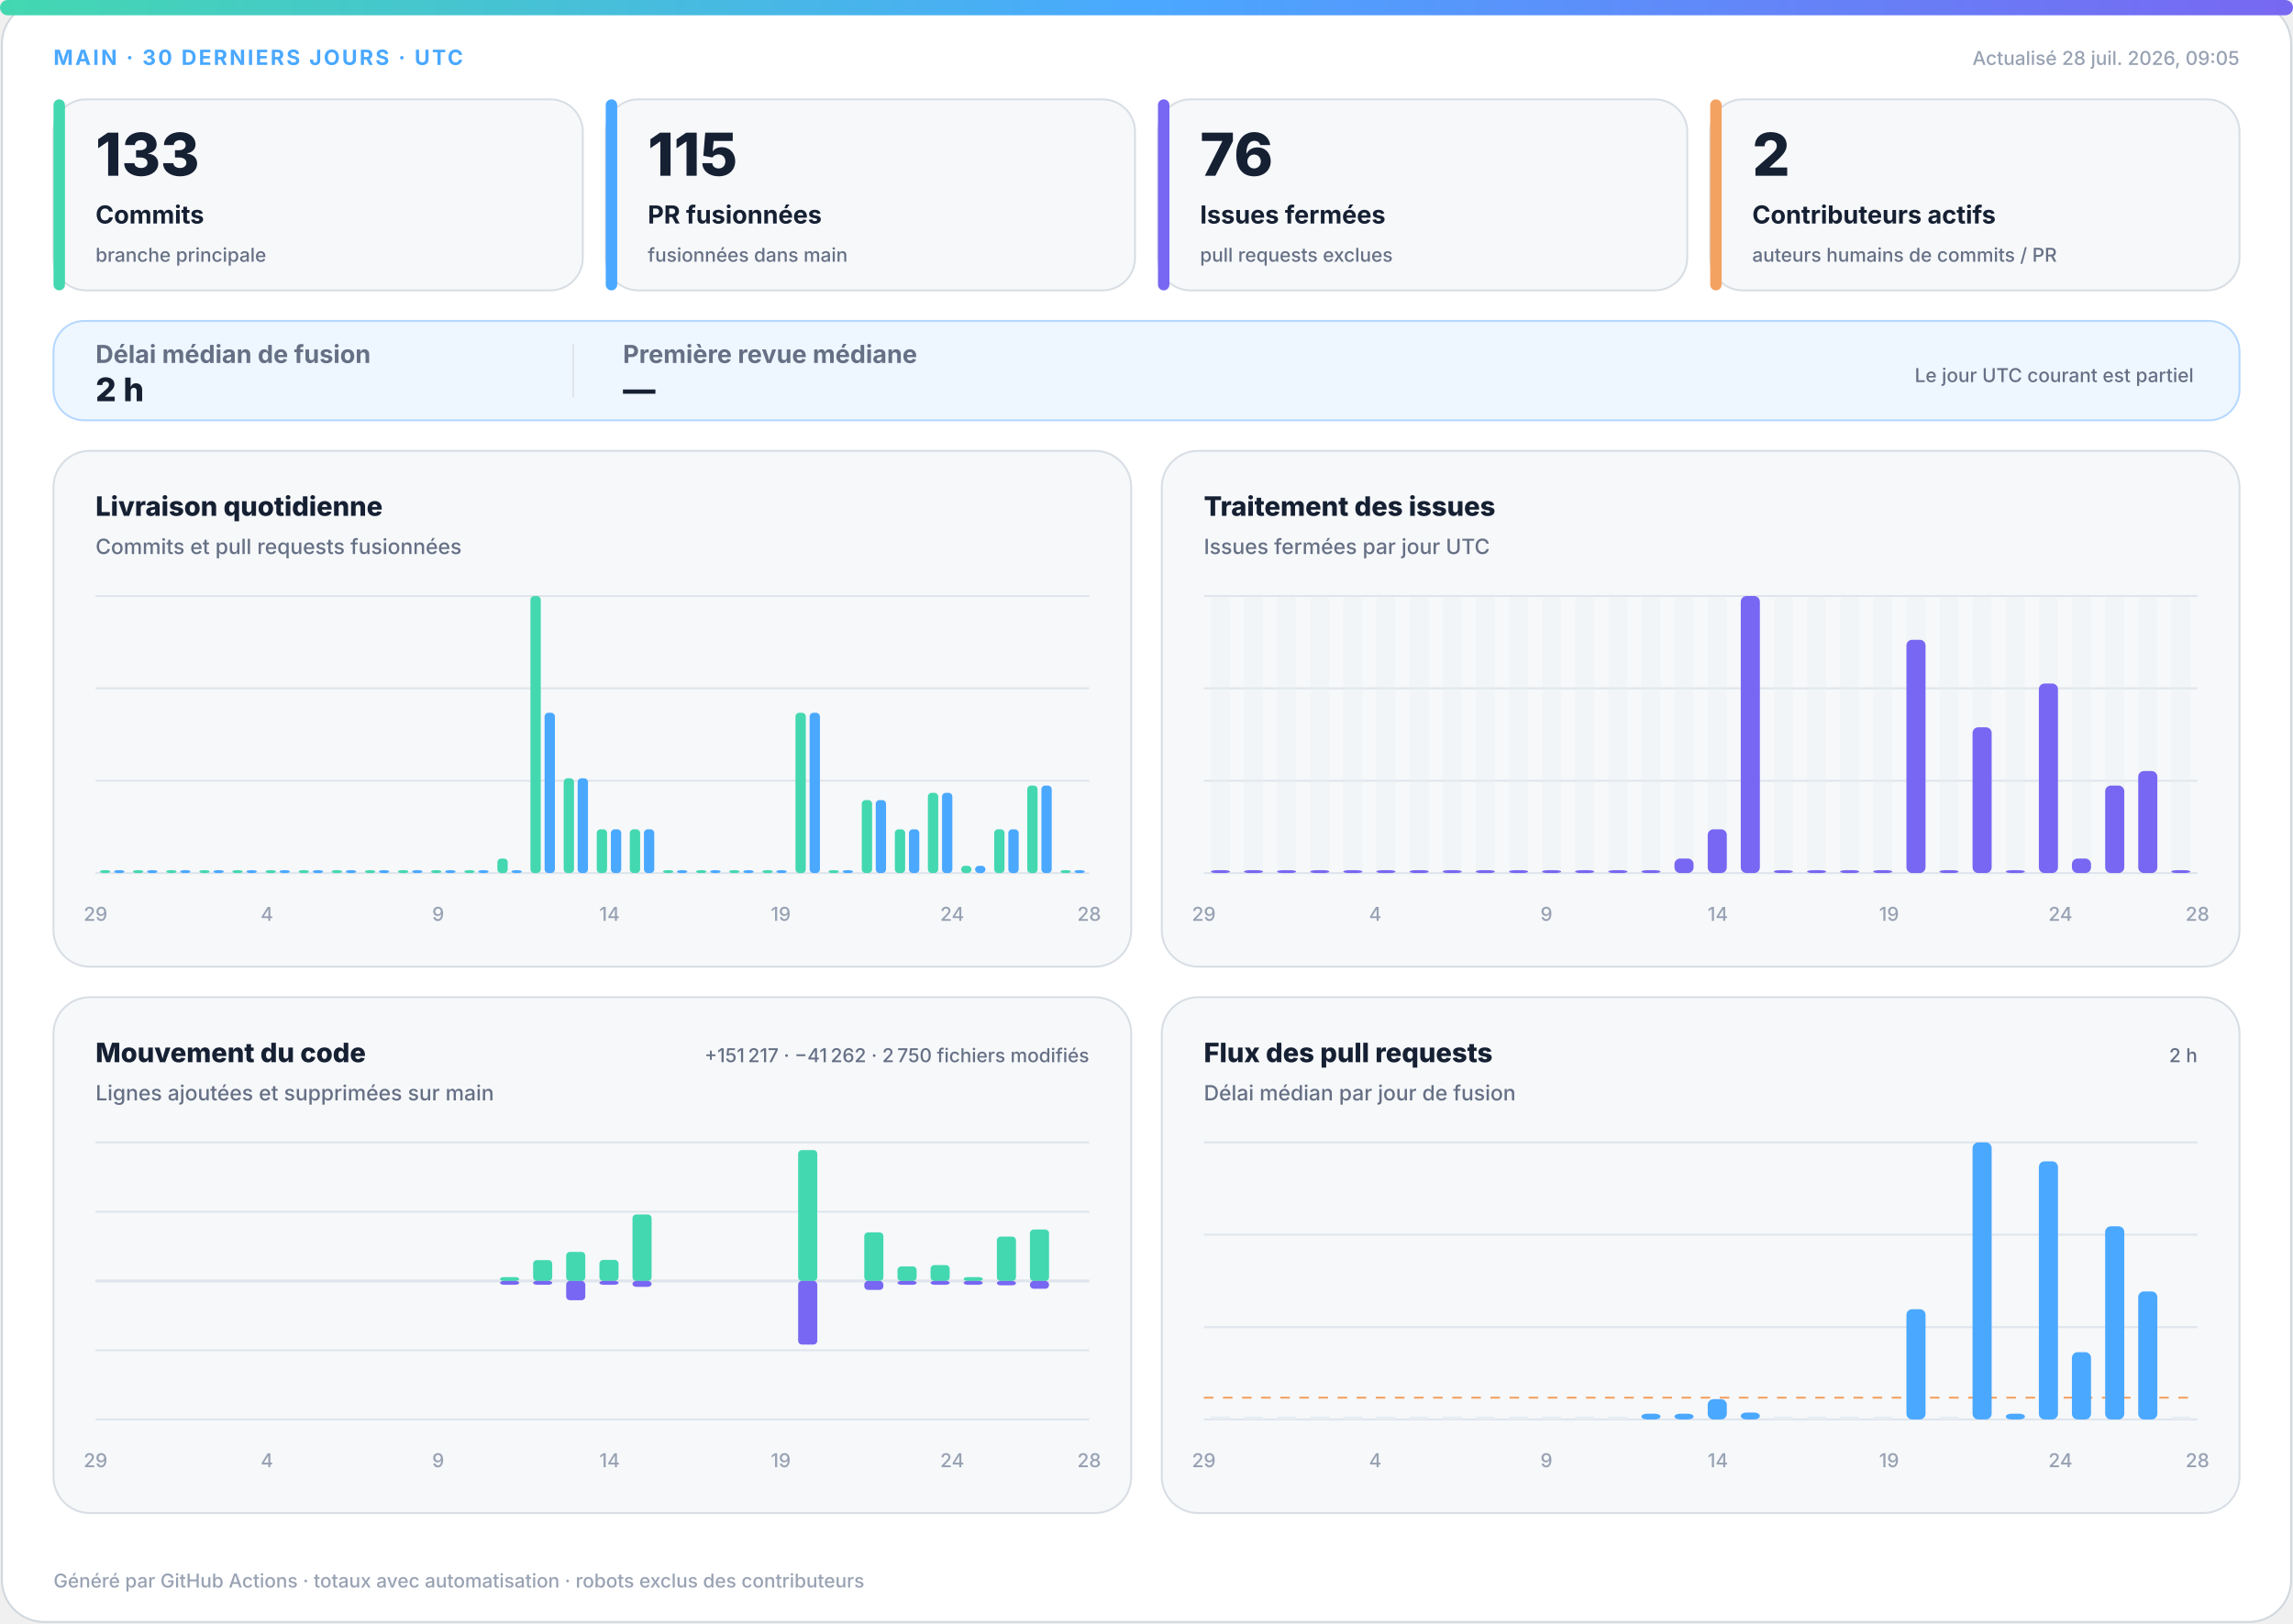
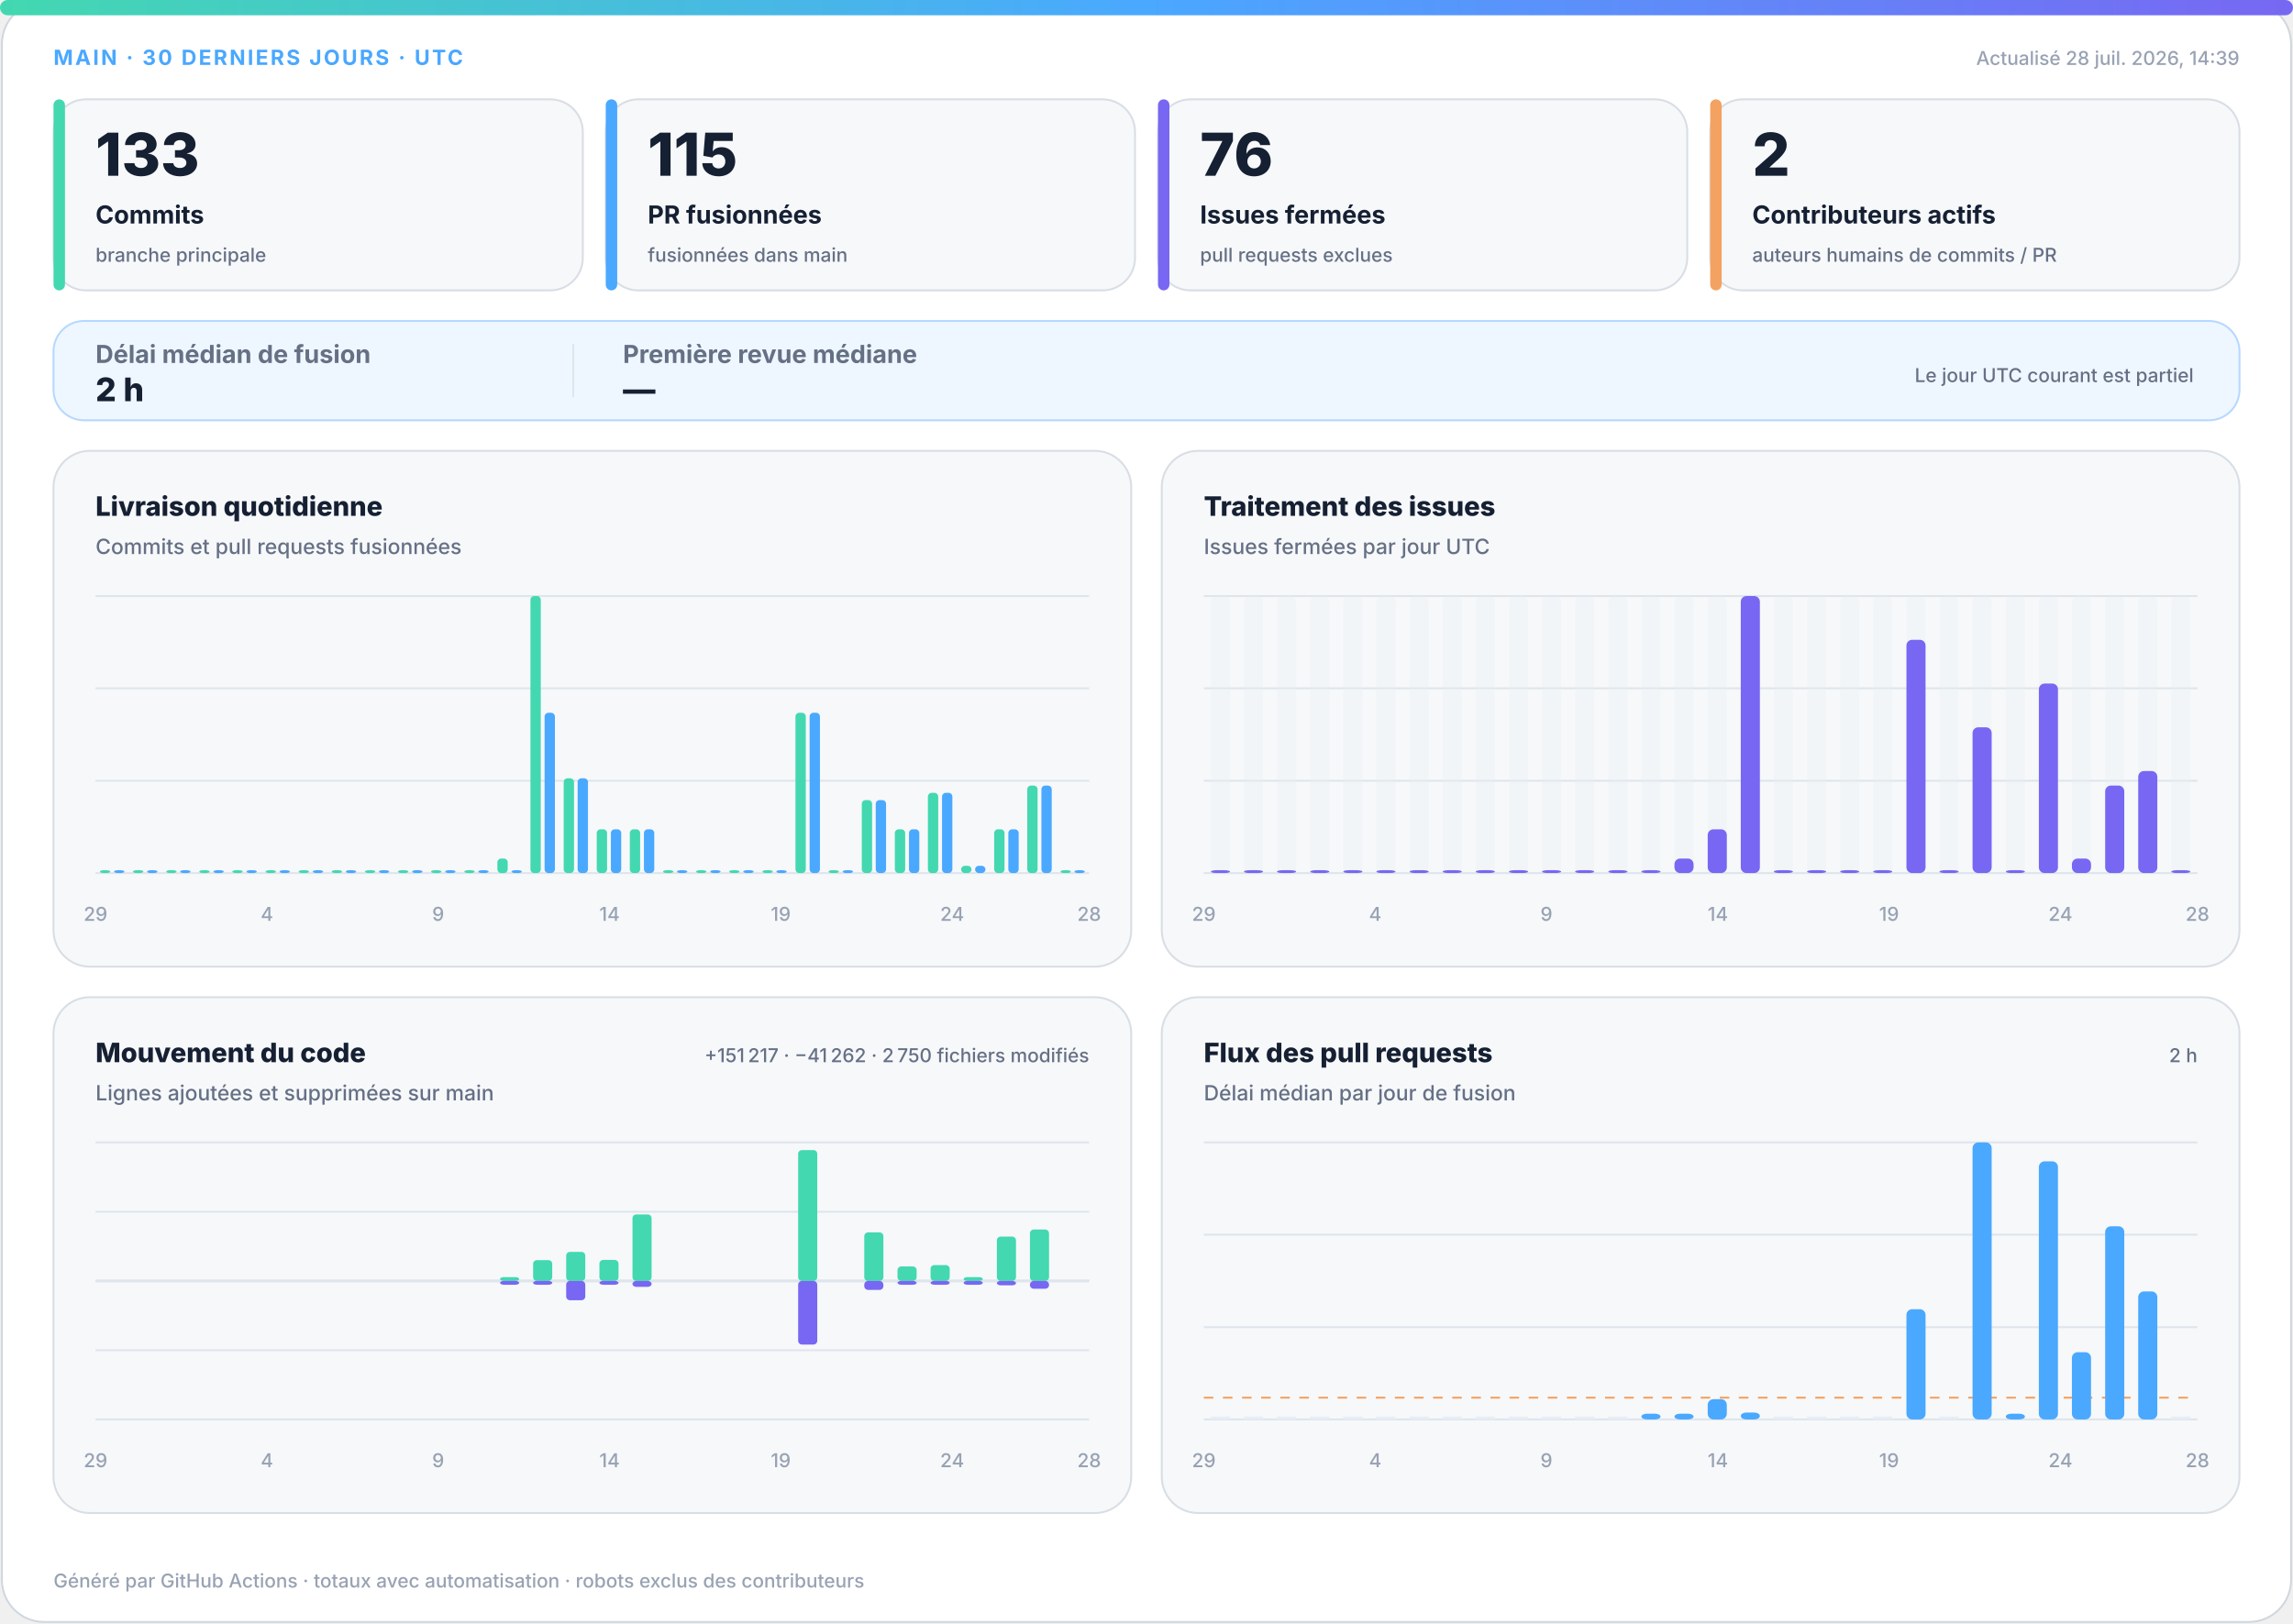
<svg xmlns="http://www.w3.org/2000/svg" width="1200" height="850" viewBox="0 0 1200 850" role="img" aria-labelledby="title desc">
  <defs>
    <linearGradient id="accent" x1="0" y1="0" x2="1" y2="0">
      <stop offset="0%" stop-color="#43d8b0" />
      <stop offset="50%" stop-color="#4aa8ff" />
      <stop offset="100%" stop-color="#7867f2" />
    </linearGradient>
    <linearGradient id="soft" x1="0" y1="0" x2="1" y2="1">
      <stop offset="0%" stop-color="#43d8b0" stop-opacity=".18" />
      <stop offset="100%" stop-color="#7867f2" stop-opacity=".12" />
    </linearGradient>
  </defs>
  <style>
.bg{fill:#fff;stroke:#d0d7de}.surface{fill:#f6f8fa;stroke:#d8dee4}.strong{fill:#eef7ff;stroke:#b6d8ff}.ink{fill:#162033}.muted{fill:#667085}.faint{fill:#98a2b3}.grid{stroke:#dfe5ec}.track{fill:#e7edf3}
.meta{font:750 11px -apple-system,BlinkMacSystemFont,"Segoe UI",sans-serif;letter-spacing:1.1px}.value{font:820 31px -apple-system,BlinkMacSystemFont,"Segoe UI",sans-serif}.label{font:720 13px -apple-system,BlinkMacSystemFont,"Segoe UI",sans-serif}.scope{font:520 10px -apple-system,BlinkMacSystemFont,"Segoe UI",sans-serif}.chart-title{font:760 14px -apple-system,BlinkMacSystemFont,"Segoe UI",sans-serif}.chart-subtitle{font:520 11px -apple-system,BlinkMacSystemFont,"Segoe UI",sans-serif}.small{font:540 10px -apple-system,BlinkMacSystemFont,"Segoe UI",sans-serif}.flow-value{font:780 17px -apple-system,BlinkMacSystemFont,"Segoe UI",sans-serif}
@media(prefers-color-scheme:dark){.bg{fill:#0d1117;stroke:#30363d}.surface{fill:#161b22;stroke:#30363d}.strong{fill:#10263a;stroke:#244d70}.ink{fill:#f0f6fc}.muted{fill:#a7b0bc}.faint{fill:#7d8590}.grid{stroke:#30363d}.track{fill:#27313d}}
</style>
  <rect class="bg" x="1" y="1" width="1198" height="848" rx="22" />
  <rect x="0" y="0" width="1200" height="8" rx="4" fill="url(#accent)" />
  <text class="meta" x="28" y="34" fill="#4aa8ff">MAIN · 30 DERNIERS JOURS · UTC</text>
-   <text class="small faint" x="1172" y="34" text-anchor="end">Actualisé 28 juil. 2026, 09:05</text>
+   <text class="small faint" x="1172" y="34" text-anchor="end">Actualisé 28 juil. 2026, 14:39</text>
  <g>
    <rect class="surface" x="28" y="52" width="277" height="100" rx="17" />
    <rect x="28" y="52" width="6" height="100" rx="3" fill="#43d8b0" />
    <text class="value ink" x="50" y="92" style="font-size:31px">133</text>
    <text class="label ink" x="50" y="117" style="font-size:13px">Commits</text>
    <text class="scope muted" x="50" y="137" style="font-size:10px">branche principale</text>
  </g>
  <g>
    <rect class="surface" x="317" y="52" width="277" height="100" rx="17" />
    <rect x="317" y="52" width="6" height="100" rx="3" fill="#4aa8ff" />
    <text class="value ink" x="339" y="92" style="font-size:31px">115</text>
    <text class="label ink" x="339" y="117" style="font-size:13px">PR fusionnées</text>
    <text class="scope muted" x="339" y="137" style="font-size:10px">fusionnées dans main</text>
  </g>
  <g>
    <rect class="surface" x="606" y="52" width="277" height="100" rx="17" />
    <rect x="606" y="52" width="6" height="100" rx="3" fill="#7867f2" />
    <text class="value ink" x="628" y="92" style="font-size:31px">76</text>
    <text class="label ink" x="628" y="117" style="font-size:13px">Issues fermées</text>
    <text class="scope muted" x="628" y="137" style="font-size:10px">pull requests exclues</text>
  </g>
  <g>
    <rect class="surface" x="895" y="52" width="277" height="100" rx="17" />
    <rect x="895" y="52" width="6" height="100" rx="3" fill="#f4a261" />
    <text class="value ink" x="917" y="92" style="font-size:31px">2</text>
    <text class="label ink" x="917" y="117" style="font-size:13px">Contributeurs actifs</text>
    <text class="scope muted" x="917" y="137" style="font-size:10px">auteurs humains de commits / PR</text>
  </g>
  <g>
    <rect class="strong" x="28" y="168" width="1144" height="52" rx="16" fill="url(#soft)" />
    <text class="label muted" x="50" y="190">Délai médian de fusion</text>
    <text class="flow-value ink" x="50" y="210">2 h</text>
    <line class="grid" x1="300" y1="180" x2="300" y2="208" />
    <text class="label muted" x="326" y="190">Première revue médiane</text>
    <text class="flow-value ink" x="326" y="210">—</text>
    <text class="scope muted" x="1148" y="200" text-anchor="end">Le jour UTC courant est partiel</text>
  </g>
  <g>
    <rect class="surface" x="28" y="236" width="564" height="270" rx="19" />
    <text class="chart-title ink" x="50" y="270">Livraison quotidienne</text>
    <text class="chart-subtitle muted" x="50" y="290">Commits et pull requests fusionnées</text>
    <line class="grid" x1="50" y1="312.0" x2="570" y2="312.0" />
    <line class="grid" x1="50" y1="360.3" x2="570" y2="360.3" />
    <line class="grid" x1="50" y1="408.7" x2="570" y2="408.7" />
    <line class="grid" x1="50" y1="457.0" x2="570" y2="457.0" />
    <rect x="52.3" y="455.5" width="5.4" height="1.5" rx="2" fill="#43d8b0" />
    <rect x="59.7" y="455.5" width="5.4" height="1.5" rx="2" fill="#4aa8ff" />
    <rect x="69.6" y="455.5" width="5.4" height="1.5" rx="2" fill="#43d8b0" />
    <rect x="77.0" y="455.5" width="5.4" height="1.5" rx="2" fill="#4aa8ff" />
    <rect x="87.0" y="455.5" width="5.4" height="1.5" rx="2" fill="#43d8b0" />
    <rect x="94.3" y="455.5" width="5.4" height="1.5" rx="2" fill="#4aa8ff" />
    <rect x="104.3" y="455.5" width="5.4" height="1.5" rx="2" fill="#43d8b0" />
    <rect x="111.7" y="455.5" width="5.4" height="1.5" rx="2" fill="#4aa8ff" />
    <rect x="121.6" y="455.5" width="5.4" height="1.5" rx="2" fill="#43d8b0" />
    <rect x="129.0" y="455.5" width="5.4" height="1.5" rx="2" fill="#4aa8ff" />
    <rect x="139.0" y="455.5" width="5.4" height="1.5" rx="2" fill="#43d8b0" />
    <rect x="146.3" y="455.5" width="5.4" height="1.5" rx="2" fill="#4aa8ff" />
    <rect x="156.3" y="455.5" width="5.4" height="1.5" rx="2" fill="#43d8b0" />
    <rect x="163.7" y="455.5" width="5.4" height="1.5" rx="2" fill="#4aa8ff" />
    <rect x="173.6" y="455.5" width="5.4" height="1.5" rx="2" fill="#43d8b0" />
    <rect x="181.0" y="455.5" width="5.4" height="1.5" rx="2" fill="#4aa8ff" />
    <rect x="191.0" y="455.5" width="5.4" height="1.5" rx="2" fill="#43d8b0" />
    <rect x="198.3" y="455.5" width="5.4" height="1.5" rx="2" fill="#4aa8ff" />
    <rect x="208.3" y="455.5" width="5.4" height="1.5" rx="2" fill="#43d8b0" />
    <rect x="215.7" y="455.5" width="5.4" height="1.5" rx="2" fill="#4aa8ff" />
    <rect x="225.6" y="455.5" width="5.4" height="1.5" rx="2" fill="#43d8b0" />
    <rect x="233.0" y="455.5" width="5.4" height="1.5" rx="2" fill="#4aa8ff" />
    <rect x="243.0" y="455.5" width="5.4" height="1.5" rx="2" fill="#43d8b0" />
    <rect x="250.3" y="455.5" width="5.4" height="1.5" rx="2" fill="#4aa8ff" />
    <rect x="260.3" y="449.4" width="5.4" height="7.6" rx="2" fill="#43d8b0" />
    <rect x="267.7" y="455.5" width="5.4" height="1.5" rx="2" fill="#4aa8ff" />
    <rect x="277.6" y="312.0" width="5.4" height="145.0" rx="2" fill="#43d8b0" />
    <rect x="285.0" y="373.1" width="5.4" height="83.9" rx="2" fill="#4aa8ff" />
    <rect x="295.0" y="407.4" width="5.4" height="49.6" rx="2" fill="#43d8b0" />
    <rect x="302.3" y="407.4" width="5.4" height="49.6" rx="2" fill="#4aa8ff" />
    <rect x="312.3" y="434.1" width="5.4" height="22.9" rx="2" fill="#43d8b0" />
    <rect x="319.7" y="434.1" width="5.4" height="22.9" rx="2" fill="#4aa8ff" />
    <rect x="329.6" y="434.1" width="5.4" height="22.9" rx="2" fill="#43d8b0" />
    <rect x="337.0" y="434.1" width="5.4" height="22.9" rx="2" fill="#4aa8ff" />
    <rect x="347.0" y="455.5" width="5.4" height="1.5" rx="2" fill="#43d8b0" />
    <rect x="354.3" y="455.5" width="5.4" height="1.5" rx="2" fill="#4aa8ff" />
    <rect x="364.3" y="455.5" width="5.4" height="1.5" rx="2" fill="#43d8b0" />
    <rect x="371.7" y="455.5" width="5.4" height="1.5" rx="2" fill="#4aa8ff" />
    <rect x="381.6" y="455.5" width="5.4" height="1.5" rx="2" fill="#43d8b0" />
    <rect x="389.0" y="455.5" width="5.4" height="1.5" rx="2" fill="#4aa8ff" />
    <rect x="399.0" y="455.5" width="5.4" height="1.5" rx="2" fill="#43d8b0" />
    <rect x="406.3" y="455.5" width="5.4" height="1.5" rx="2" fill="#4aa8ff" />
    <rect x="416.3" y="373.1" width="5.4" height="83.9" rx="2" fill="#43d8b0" />
    <rect x="423.7" y="373.1" width="5.4" height="83.9" rx="2" fill="#4aa8ff" />
    <rect x="433.6" y="455.5" width="5.4" height="1.5" rx="2" fill="#43d8b0" />
    <rect x="441.0" y="455.5" width="5.4" height="1.5" rx="2" fill="#4aa8ff" />
    <rect x="451.0" y="418.8" width="5.4" height="38.2" rx="2" fill="#43d8b0" />
    <rect x="458.3" y="418.8" width="5.4" height="38.2" rx="2" fill="#4aa8ff" />
    <rect x="468.3" y="434.1" width="5.4" height="22.9" rx="2" fill="#43d8b0" />
    <rect x="475.7" y="434.1" width="5.4" height="22.9" rx="2" fill="#4aa8ff" />
    <rect x="485.6" y="415.0" width="5.4" height="42.0" rx="2" fill="#43d8b0" />
    <rect x="493.0" y="415.0" width="5.4" height="42.0" rx="2" fill="#4aa8ff" />
    <rect x="503.0" y="453.2" width="5.4" height="3.8" rx="2" fill="#43d8b0" />
    <rect x="510.3" y="453.2" width="5.4" height="3.8" rx="2" fill="#4aa8ff" />
    <rect x="520.3" y="434.1" width="5.4" height="22.9" rx="2" fill="#43d8b0" />
    <rect x="527.7" y="434.1" width="5.4" height="22.9" rx="2" fill="#4aa8ff" />
    <rect x="537.6" y="411.2" width="5.4" height="45.8" rx="2" fill="#43d8b0" />
    <rect x="545.0" y="411.2" width="5.4" height="45.8" rx="2" fill="#4aa8ff" />
    <rect x="555.0" y="455.5" width="5.4" height="1.5" rx="2" fill="#43d8b0" />
    <rect x="562.3" y="455.5" width="5.4" height="1.5" rx="2" fill="#4aa8ff" />
    <text class="small faint" x="50.0" y="482" text-anchor="middle">29</text>
    <text class="small faint" x="139.7" y="482" text-anchor="middle">4</text>
    <text class="small faint" x="229.3" y="482" text-anchor="middle">9</text>
    <text class="small faint" x="319.0" y="482" text-anchor="middle">14</text>
    <text class="small faint" x="408.6" y="482" text-anchor="middle">19</text>
    <text class="small faint" x="498.3" y="482" text-anchor="middle">24</text>
    <text class="small faint" x="570.0" y="482" text-anchor="middle">28</text>
  </g>
  <g>
    <rect class="surface" x="608" y="236" width="564" height="270" rx="19" />
    <text class="chart-title ink" x="630" y="270">Traitement des issues</text>
    <text class="chart-subtitle muted" x="630" y="290">Issues fermées par jour UTC</text>
    <line class="grid" x1="630" y1="312.0" x2="1150" y2="312.0" />
    <line class="grid" x1="630" y1="360.3" x2="1150" y2="360.3" />
    <line class="grid" x1="630" y1="408.7" x2="1150" y2="408.7" />
    <line class="grid" x1="630" y1="457.0" x2="1150" y2="457.0" />
    <g>
      <rect class="track" x="633.7" y="312" width="10.0" height="145" rx="3" opacity=".3" />
      <rect x="633.7" y="455.5" width="10.0" height="1.5" rx="3" fill="#7867f2" />
    </g>
    <g>
      <rect class="track" x="651.0" y="312" width="10.0" height="145" rx="3" opacity=".3" />
      <rect x="651.0" y="455.5" width="10.0" height="1.5" rx="3" fill="#7867f2" />
    </g>
    <g>
      <rect class="track" x="668.3" y="312" width="10.0" height="145" rx="3" opacity=".3" />
      <rect x="668.3" y="455.5" width="10.0" height="1.5" rx="3" fill="#7867f2" />
    </g>
    <g>
      <rect class="track" x="685.7" y="312" width="10.0" height="145" rx="3" opacity=".3" />
      <rect x="685.7" y="455.5" width="10.0" height="1.5" rx="3" fill="#7867f2" />
    </g>
    <g>
      <rect class="track" x="703.0" y="312" width="10.0" height="145" rx="3" opacity=".3" />
      <rect x="703.0" y="455.5" width="10.0" height="1.5" rx="3" fill="#7867f2" />
    </g>
    <g>
      <rect class="track" x="720.3" y="312" width="10.0" height="145" rx="3" opacity=".3" />
      <rect x="720.3" y="455.5" width="10.0" height="1.5" rx="3" fill="#7867f2" />
    </g>
    <g>
      <rect class="track" x="737.7" y="312" width="10.0" height="145" rx="3" opacity=".3" />
      <rect x="737.7" y="455.5" width="10.0" height="1.5" rx="3" fill="#7867f2" />
    </g>
    <g>
      <rect class="track" x="755.0" y="312" width="10.0" height="145" rx="3" opacity=".3" />
      <rect x="755.0" y="455.5" width="10.0" height="1.5" rx="3" fill="#7867f2" />
    </g>
    <g>
      <rect class="track" x="772.3" y="312" width="10.0" height="145" rx="3" opacity=".3" />
      <rect x="772.3" y="455.5" width="10.0" height="1.5" rx="3" fill="#7867f2" />
    </g>
    <g>
      <rect class="track" x="789.7" y="312" width="10.0" height="145" rx="3" opacity=".3" />
      <rect x="789.7" y="455.5" width="10.0" height="1.5" rx="3" fill="#7867f2" />
    </g>
    <g>
      <rect class="track" x="807.0" y="312" width="10.0" height="145" rx="3" opacity=".3" />
      <rect x="807.0" y="455.5" width="10.0" height="1.5" rx="3" fill="#7867f2" />
    </g>
    <g>
      <rect class="track" x="824.3" y="312" width="10.0" height="145" rx="3" opacity=".3" />
      <rect x="824.3" y="455.5" width="10.0" height="1.5" rx="3" fill="#7867f2" />
    </g>
    <g>
      <rect class="track" x="841.7" y="312" width="10.0" height="145" rx="3" opacity=".3" />
      <rect x="841.7" y="455.5" width="10.0" height="1.5" rx="3" fill="#7867f2" />
    </g>
    <g>
      <rect class="track" x="859.0" y="312" width="10.0" height="145" rx="3" opacity=".3" />
      <rect x="859.0" y="455.5" width="10.0" height="1.5" rx="3" fill="#7867f2" />
    </g>
    <g>
      <rect class="track" x="876.3" y="312" width="10.0" height="145" rx="3" opacity=".3" />
      <rect x="876.3" y="449.4" width="10.0" height="7.6" rx="3" fill="#7867f2" />
    </g>
    <g>
      <rect class="track" x="893.7" y="312" width="10.0" height="145" rx="3" opacity=".3" />
      <rect x="893.7" y="434.1" width="10.0" height="22.9" rx="3" fill="#7867f2" />
    </g>
    <g>
      <rect class="track" x="911.0" y="312" width="10.0" height="145" rx="3" opacity=".3" />
      <rect x="911.0" y="312.0" width="10.0" height="145.0" rx="3" fill="#7867f2" />
    </g>
    <g>
      <rect class="track" x="928.3" y="312" width="10.0" height="145" rx="3" opacity=".3" />
      <rect x="928.3" y="455.5" width="10.0" height="1.5" rx="3" fill="#7867f2" />
    </g>
    <g>
      <rect class="track" x="945.7" y="312" width="10.0" height="145" rx="3" opacity=".3" />
      <rect x="945.7" y="455.5" width="10.0" height="1.5" rx="3" fill="#7867f2" />
    </g>
    <g>
      <rect class="track" x="963.0" y="312" width="10.0" height="145" rx="3" opacity=".3" />
      <rect x="963.0" y="455.5" width="10.0" height="1.5" rx="3" fill="#7867f2" />
    </g>
    <g>
      <rect class="track" x="980.3" y="312" width="10.0" height="145" rx="3" opacity=".3" />
      <rect x="980.3" y="455.5" width="10.0" height="1.5" rx="3" fill="#7867f2" />
    </g>
    <g>
      <rect class="track" x="997.7" y="312" width="10.0" height="145" rx="3" opacity=".3" />
      <rect x="997.7" y="334.9" width="10.0" height="122.1" rx="3" fill="#7867f2" />
    </g>
    <g>
      <rect class="track" x="1015.0" y="312" width="10.0" height="145" rx="3" opacity=".3" />
      <rect x="1015.0" y="455.5" width="10.0" height="1.5" rx="3" fill="#7867f2" />
    </g>
    <g>
      <rect class="track" x="1032.3" y="312" width="10.0" height="145" rx="3" opacity=".3" />
      <rect x="1032.3" y="380.7" width="10.0" height="76.3" rx="3" fill="#7867f2" />
    </g>
    <g>
      <rect class="track" x="1049.7" y="312" width="10.0" height="145" rx="3" opacity=".3" />
      <rect x="1049.7" y="455.5" width="10.0" height="1.5" rx="3" fill="#7867f2" />
    </g>
    <g>
      <rect class="track" x="1067.0" y="312" width="10.0" height="145" rx="3" opacity=".3" />
      <rect x="1067.0" y="357.8" width="10.0" height="99.2" rx="3" fill="#7867f2" />
    </g>
    <g>
      <rect class="track" x="1084.3" y="312" width="10.0" height="145" rx="3" opacity=".3" />
      <rect x="1084.3" y="449.4" width="10.0" height="7.6" rx="3" fill="#7867f2" />
    </g>
    <g>
      <rect class="track" x="1101.7" y="312" width="10.0" height="145" rx="3" opacity=".3" />
      <rect x="1101.7" y="411.2" width="10.0" height="45.8" rx="3" fill="#7867f2" />
    </g>
    <g>
      <rect class="track" x="1119.0" y="312" width="10.0" height="145" rx="3" opacity=".3" />
      <rect x="1119.0" y="403.6" width="10.0" height="53.4" rx="3" fill="#7867f2" />
    </g>
    <g>
      <rect class="track" x="1136.3" y="312" width="10.0" height="145" rx="3" opacity=".3" />
      <rect x="1136.3" y="455.5" width="10.0" height="1.5" rx="3" fill="#7867f2" />
    </g>
    <text class="small faint" x="630.0" y="482" text-anchor="middle">29</text>
    <text class="small faint" x="719.7" y="482" text-anchor="middle">4</text>
    <text class="small faint" x="809.3" y="482" text-anchor="middle">9</text>
    <text class="small faint" x="899.0" y="482" text-anchor="middle">14</text>
    <text class="small faint" x="988.6" y="482" text-anchor="middle">19</text>
    <text class="small faint" x="1078.3" y="482" text-anchor="middle">24</text>
    <text class="small faint" x="1150.0" y="482" text-anchor="middle">28</text>
  </g>
  <g>
    <rect class="surface" x="28" y="522" width="564" height="270" rx="19" />
    <text class="chart-title ink" x="50" y="556">Mouvement du code</text>
    <text class="chart-subtitle muted" x="50" y="576">Lignes ajoutées et supprimées sur main</text>
    <text class="small muted" x="570" y="556" text-anchor="end">+151 217 · −41 262 · 2 750 fichiers modifiés</text>
    <line class="grid" x1="50" y1="598.0" x2="570" y2="598.0" />
    <line class="grid" x1="50" y1="634.3" x2="570" y2="634.3" />
    <line class="grid" x1="50" y1="670.5" x2="570" y2="670.5" />
    <line class="grid" x1="50" y1="706.8" x2="570" y2="706.8" />
    <line class="grid" x1="50" y1="743.0" x2="570" y2="743.0" />
    <line class="grid" x1="50" y1="670.5" x2="570" y2="670.5" stroke-width="1.5" />
    <rect x="53.7" y="670.5" width="10.0" height="0.0" rx="2" fill="#43d8b0" />
    <rect x="53.7" y="670.5" width="10.0" height="0.0" rx="2" fill="#7867f2" />
    <rect x="71.0" y="670.5" width="10.0" height="0.0" rx="2" fill="#43d8b0" />
    <rect x="71.0" y="670.5" width="10.0" height="0.0" rx="2" fill="#7867f2" />
    <rect x="88.3" y="670.5" width="10.0" height="0.0" rx="2" fill="#43d8b0" />
    <rect x="88.3" y="670.5" width="10.0" height="0.0" rx="2" fill="#7867f2" />
    <rect x="105.7" y="670.5" width="10.0" height="0.0" rx="2" fill="#43d8b0" />
    <rect x="105.7" y="670.5" width="10.0" height="0.0" rx="2" fill="#7867f2" />
    <rect x="123.0" y="670.5" width="10.0" height="0.0" rx="2" fill="#43d8b0" />
    <rect x="123.0" y="670.5" width="10.0" height="0.0" rx="2" fill="#7867f2" />
    <rect x="140.3" y="670.5" width="10.0" height="0.0" rx="2" fill="#43d8b0" />
    <rect x="140.3" y="670.5" width="10.0" height="0.0" rx="2" fill="#7867f2" />
    <rect x="157.7" y="670.5" width="10.0" height="0.0" rx="2" fill="#43d8b0" />
    <rect x="157.7" y="670.5" width="10.0" height="0.0" rx="2" fill="#7867f2" />
    <rect x="175.0" y="670.5" width="10.0" height="0.0" rx="2" fill="#43d8b0" />
    <rect x="175.0" y="670.5" width="10.0" height="0.0" rx="2" fill="#7867f2" />
    <rect x="192.3" y="670.5" width="10.0" height="0.0" rx="2" fill="#43d8b0" />
    <rect x="192.3" y="670.5" width="10.0" height="0.0" rx="2" fill="#7867f2" />
    <rect x="209.7" y="670.5" width="10.0" height="0.0" rx="2" fill="#43d8b0" />
    <rect x="209.7" y="670.5" width="10.0" height="0.0" rx="2" fill="#7867f2" />
    <rect x="227.0" y="670.5" width="10.0" height="0.0" rx="2" fill="#43d8b0" />
    <rect x="227.0" y="670.5" width="10.0" height="0.0" rx="2" fill="#7867f2" />
    <rect x="244.3" y="670.5" width="10.0" height="0.0" rx="2" fill="#43d8b0" />
    <rect x="244.3" y="670.5" width="10.0" height="0.0" rx="2" fill="#7867f2" />
    <rect x="261.7" y="668.5" width="10.0" height="2.0" rx="2" fill="#43d8b0" />
    <rect x="261.7" y="670.5" width="10.0" height="2.0" rx="2" fill="#7867f2" />
    <rect x="279.0" y="659.6" width="10.0" height="10.9" rx="2" fill="#43d8b0" />
    <rect x="279.0" y="670.5" width="10.0" height="2.0" rx="2" fill="#7867f2" />
    <rect x="296.3" y="655.3" width="10.0" height="15.2" rx="2" fill="#43d8b0" />
    <rect x="296.3" y="670.5" width="10.0" height="10.1" rx="2" fill="#7867f2" />
    <rect x="313.7" y="659.5" width="10.0" height="11.0" rx="2" fill="#43d8b0" />
    <rect x="313.7" y="670.5" width="10.0" height="2.0" rx="2" fill="#7867f2" />
    <rect x="331.0" y="635.7" width="10.0" height="34.8" rx="2" fill="#43d8b0" />
    <rect x="331.0" y="670.5" width="10.0" height="3.1" rx="2" fill="#7867f2" />
    <rect x="348.3" y="670.5" width="10.0" height="0.0" rx="2" fill="#43d8b0" />
    <rect x="348.3" y="670.5" width="10.0" height="0.0" rx="2" fill="#7867f2" />
    <rect x="365.7" y="670.5" width="10.0" height="0.0" rx="2" fill="#43d8b0" />
    <rect x="365.7" y="670.5" width="10.0" height="0.0" rx="2" fill="#7867f2" />
    <rect x="383.0" y="670.5" width="10.0" height="0.0" rx="2" fill="#43d8b0" />
    <rect x="383.0" y="670.5" width="10.0" height="0.0" rx="2" fill="#7867f2" />
    <rect x="400.3" y="670.5" width="10.0" height="0.0" rx="2" fill="#43d8b0" />
    <rect x="400.3" y="670.5" width="10.0" height="0.0" rx="2" fill="#7867f2" />
    <rect x="417.7" y="602.0" width="10.0" height="68.5" rx="2" fill="#43d8b0" />
    <rect x="417.7" y="670.5" width="10.0" height="33.3" rx="2" fill="#7867f2" />
    <rect x="435.0" y="670.5" width="10.0" height="0.0" rx="2" fill="#43d8b0" />
    <rect x="435.0" y="670.5" width="10.0" height="0.0" rx="2" fill="#7867f2" />
    <rect x="452.3" y="645.1" width="10.0" height="25.4" rx="2" fill="#43d8b0" />
    <rect x="452.3" y="670.5" width="10.0" height="4.7" rx="2" fill="#7867f2" />
    <rect x="469.7" y="662.9" width="10.0" height="7.6" rx="2" fill="#43d8b0" />
    <rect x="469.7" y="670.5" width="10.0" height="2.0" rx="2" fill="#7867f2" />
    <rect x="487.0" y="662.2" width="10.0" height="8.3" rx="2" fill="#43d8b0" />
    <rect x="487.0" y="670.5" width="10.0" height="2.0" rx="2" fill="#7867f2" />
    <rect x="504.3" y="668.5" width="10.0" height="2.0" rx="2" fill="#43d8b0" />
    <rect x="504.3" y="670.5" width="10.0" height="2.0" rx="2" fill="#7867f2" />
    <rect x="521.7" y="647.3" width="10.0" height="23.2" rx="2" fill="#43d8b0" />
    <rect x="521.7" y="670.5" width="10.0" height="2.3" rx="2" fill="#7867f2" />
    <rect x="539.0" y="643.6" width="10.0" height="26.9" rx="2" fill="#43d8b0" />
    <rect x="539.0" y="670.5" width="10.0" height="4.1" rx="2" fill="#7867f2" />
    <rect x="556.3" y="670.5" width="10.0" height="0.0" rx="2" fill="#43d8b0" />
    <rect x="556.3" y="670.5" width="10.0" height="0.0" rx="2" fill="#7867f2" />
    <text class="small faint" x="50.0" y="768" text-anchor="middle">29</text>
    <text class="small faint" x="139.7" y="768" text-anchor="middle">4</text>
    <text class="small faint" x="229.3" y="768" text-anchor="middle">9</text>
    <text class="small faint" x="319.0" y="768" text-anchor="middle">14</text>
    <text class="small faint" x="408.6" y="768" text-anchor="middle">19</text>
    <text class="small faint" x="498.3" y="768" text-anchor="middle">24</text>
    <text class="small faint" x="570.0" y="768" text-anchor="middle">28</text>
  </g>
  <g>
    <rect class="surface" x="608" y="522" width="564" height="270" rx="19" />
    <text class="chart-title ink" x="630" y="556">Flux des pull requests</text>
    <text class="chart-subtitle muted" x="630" y="576">Délai médian par jour de fusion</text>
    <text class="small muted" x="1150" y="556" text-anchor="end">2 h</text>
    <line class="grid" x1="630" y1="598.0" x2="1150" y2="598.0" />
    <line class="grid" x1="630" y1="646.3" x2="1150" y2="646.3" />
    <line class="grid" x1="630" y1="694.7" x2="1150" y2="694.7" />
    <line class="grid" x1="630" y1="743.0" x2="1150" y2="743.0" />
    <line x1="630" y1="731.6" x2="1150" y2="731.6" stroke="#f4a261" stroke-dasharray="5 5" />
    <rect class="track" x="633.7" y="741.5" width="10.0" height="1.5" />
    <rect class="track" x="651.0" y="741.5" width="10.0" height="1.5" />
    <rect class="track" x="668.3" y="741.5" width="10.0" height="1.5" />
    <rect class="track" x="685.7" y="741.5" width="10.0" height="1.5" />
    <rect class="track" x="703.0" y="741.5" width="10.0" height="1.5" />
    <rect class="track" x="720.3" y="741.5" width="10.0" height="1.5" />
    <rect class="track" x="737.7" y="741.5" width="10.0" height="1.5" />
    <rect class="track" x="755.0" y="741.5" width="10.0" height="1.5" />
    <rect class="track" x="772.3" y="741.5" width="10.0" height="1.5" />
    <rect class="track" x="789.7" y="741.5" width="10.0" height="1.5" />
    <rect class="track" x="807.0" y="741.5" width="10.0" height="1.5" />
    <rect class="track" x="824.3" y="741.5" width="10.0" height="1.5" />
    <rect class="track" x="841.7" y="741.5" width="10.0" height="1.5" />
    <rect x="859.0" y="740.0" width="10.0" height="3.0" rx="3" fill="#4aa8ff" />
    <rect x="876.3" y="740.0" width="10.0" height="3.0" rx="3" fill="#4aa8ff" />
    <rect x="893.7" y="732.4" width="10.0" height="10.6" rx="3" fill="#4aa8ff" />
    <rect x="911.0" y="739.4" width="10.0" height="3.6" rx="3" fill="#4aa8ff" />
    <rect class="track" x="928.3" y="741.5" width="10.0" height="1.5" />
    <rect class="track" x="945.7" y="741.5" width="10.0" height="1.5" />
    <rect class="track" x="963.0" y="741.5" width="10.0" height="1.5" />
    <rect class="track" x="980.3" y="741.5" width="10.0" height="1.5" />
    <rect x="997.7" y="685.3" width="10.0" height="57.7" rx="3" fill="#4aa8ff" />
    <rect class="track" x="1015.0" y="741.5" width="10.0" height="1.5" />
    <rect x="1032.3" y="598.0" width="10.0" height="145.0" rx="3" fill="#4aa8ff" />
    <rect x="1049.7" y="740.0" width="10.0" height="3.0" rx="3" fill="#4aa8ff" />
    <rect x="1067.0" y="607.9" width="10.0" height="135.1" rx="3" fill="#4aa8ff" />
    <rect x="1084.3" y="707.8" width="10.0" height="35.2" rx="3" fill="#4aa8ff" />
    <rect x="1101.7" y="641.9" width="10.0" height="101.1" rx="3" fill="#4aa8ff" />
    <rect x="1119.0" y="676.0" width="10.0" height="67.0" rx="3" fill="#4aa8ff" />
    <rect class="track" x="1136.3" y="741.5" width="10.0" height="1.5" />
    <text class="small faint" x="630.0" y="768" text-anchor="middle">29</text>
    <text class="small faint" x="719.7" y="768" text-anchor="middle">4</text>
    <text class="small faint" x="809.3" y="768" text-anchor="middle">9</text>
    <text class="small faint" x="899.0" y="768" text-anchor="middle">14</text>
    <text class="small faint" x="988.6" y="768" text-anchor="middle">19</text>
    <text class="small faint" x="1078.3" y="768" text-anchor="middle">24</text>
    <text class="small faint" x="1150.0" y="768" text-anchor="middle">28</text>
  </g>
  <text class="small faint" x="28" y="831">Généré par GitHub Actions · totaux avec automatisation · robots exclus des contributeurs</text>
</svg>
